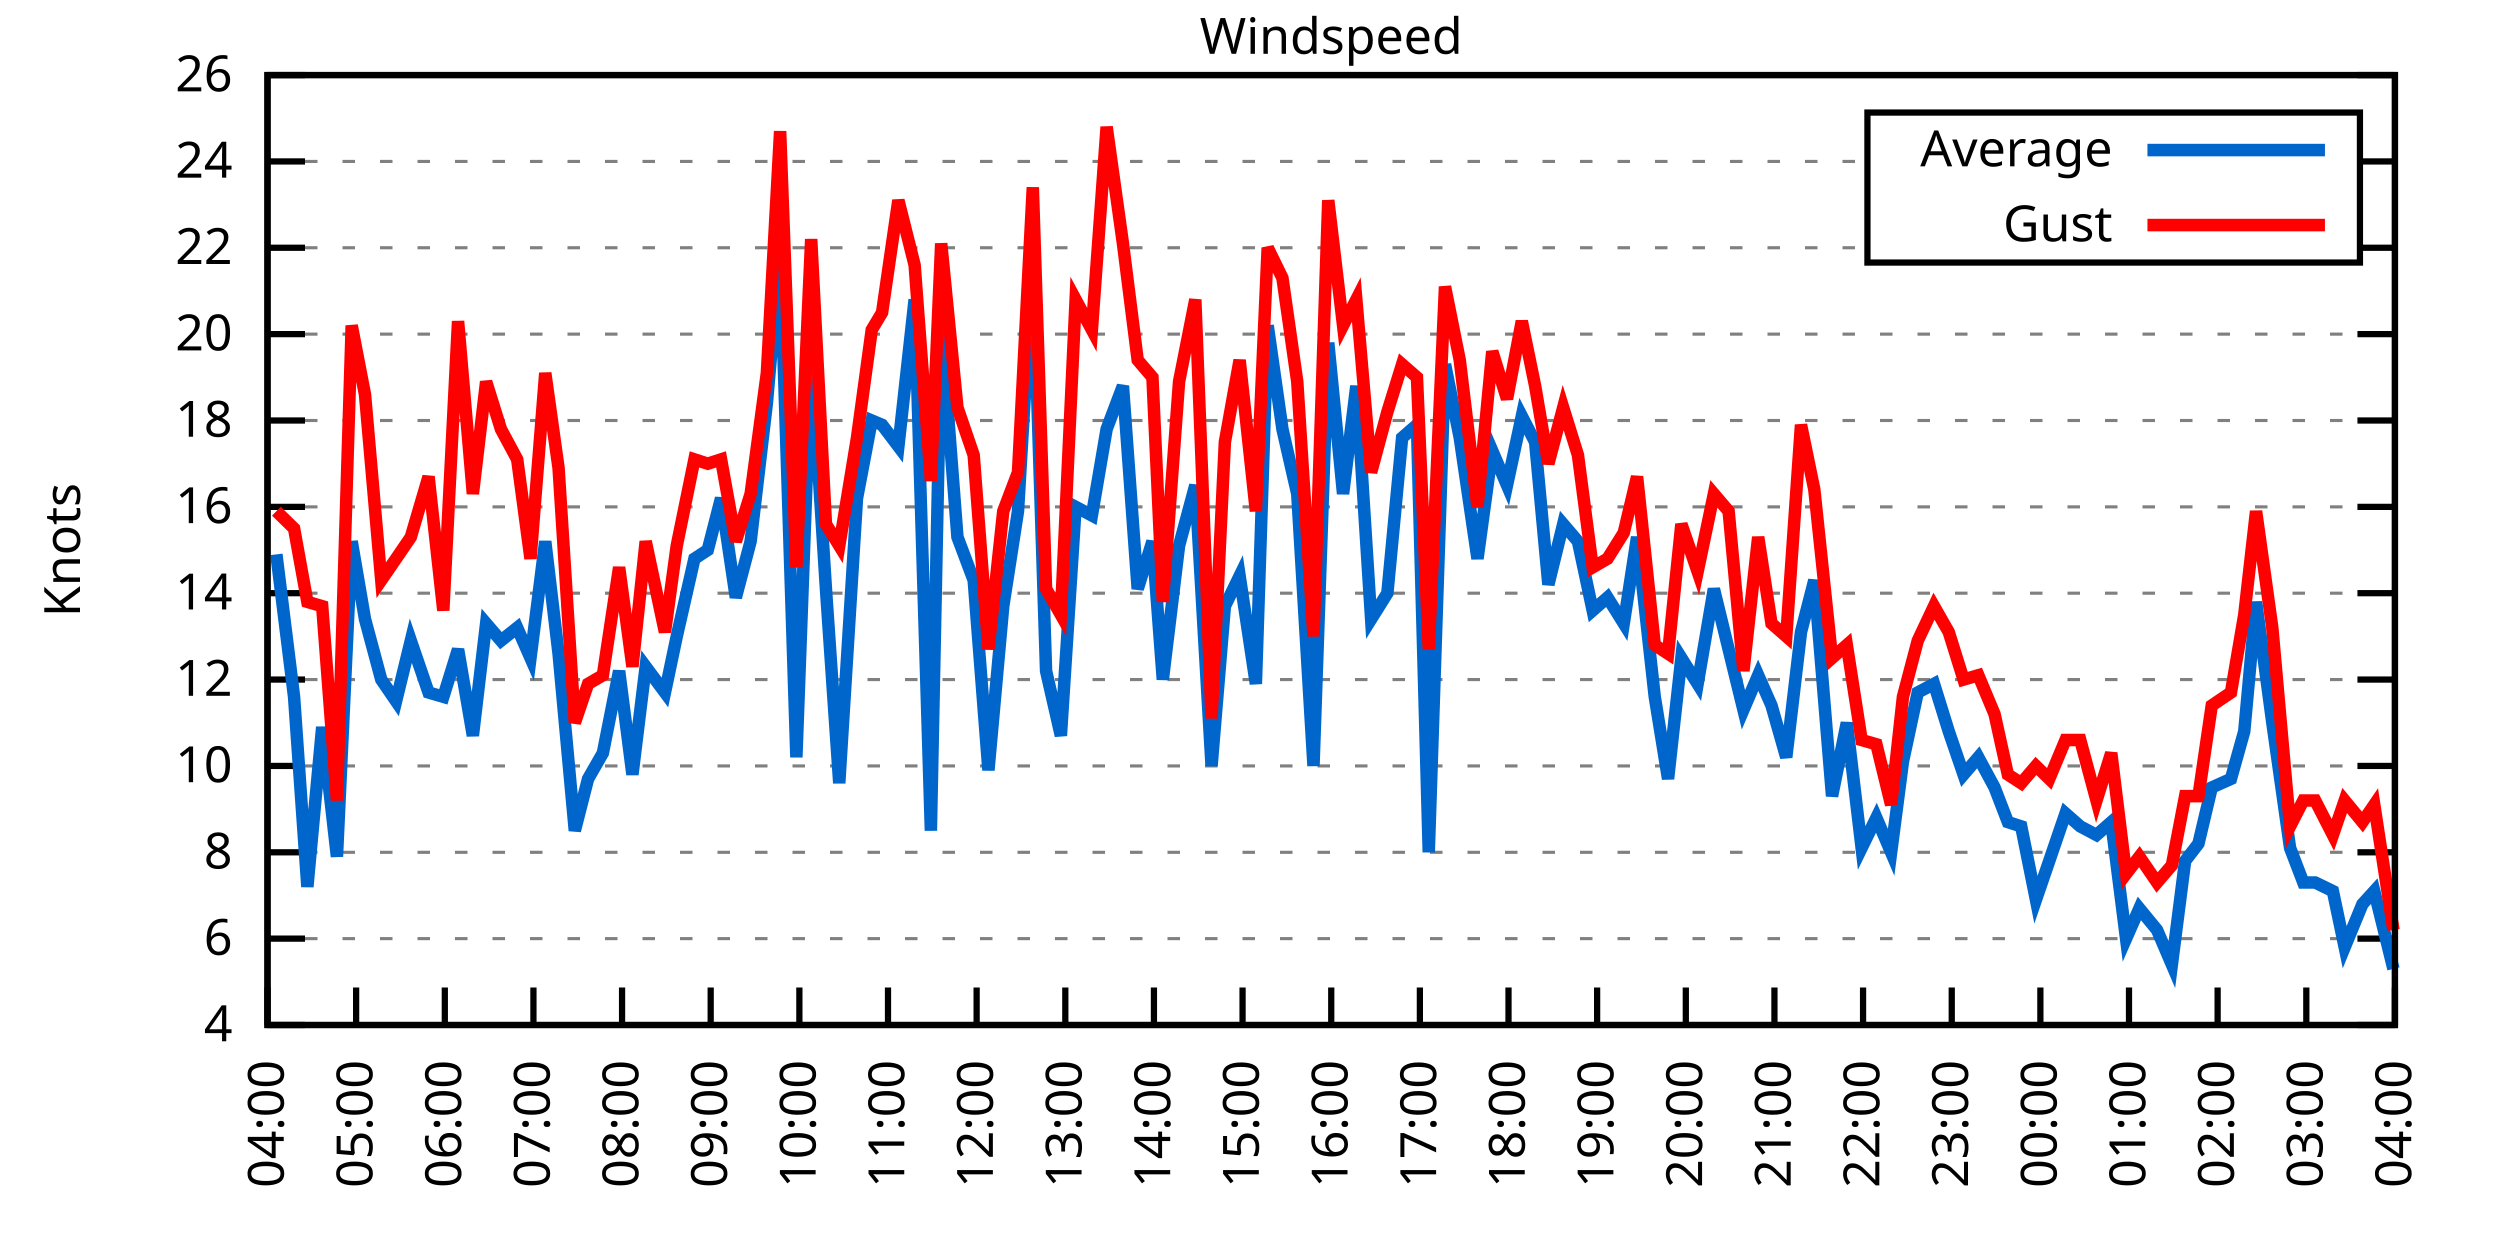
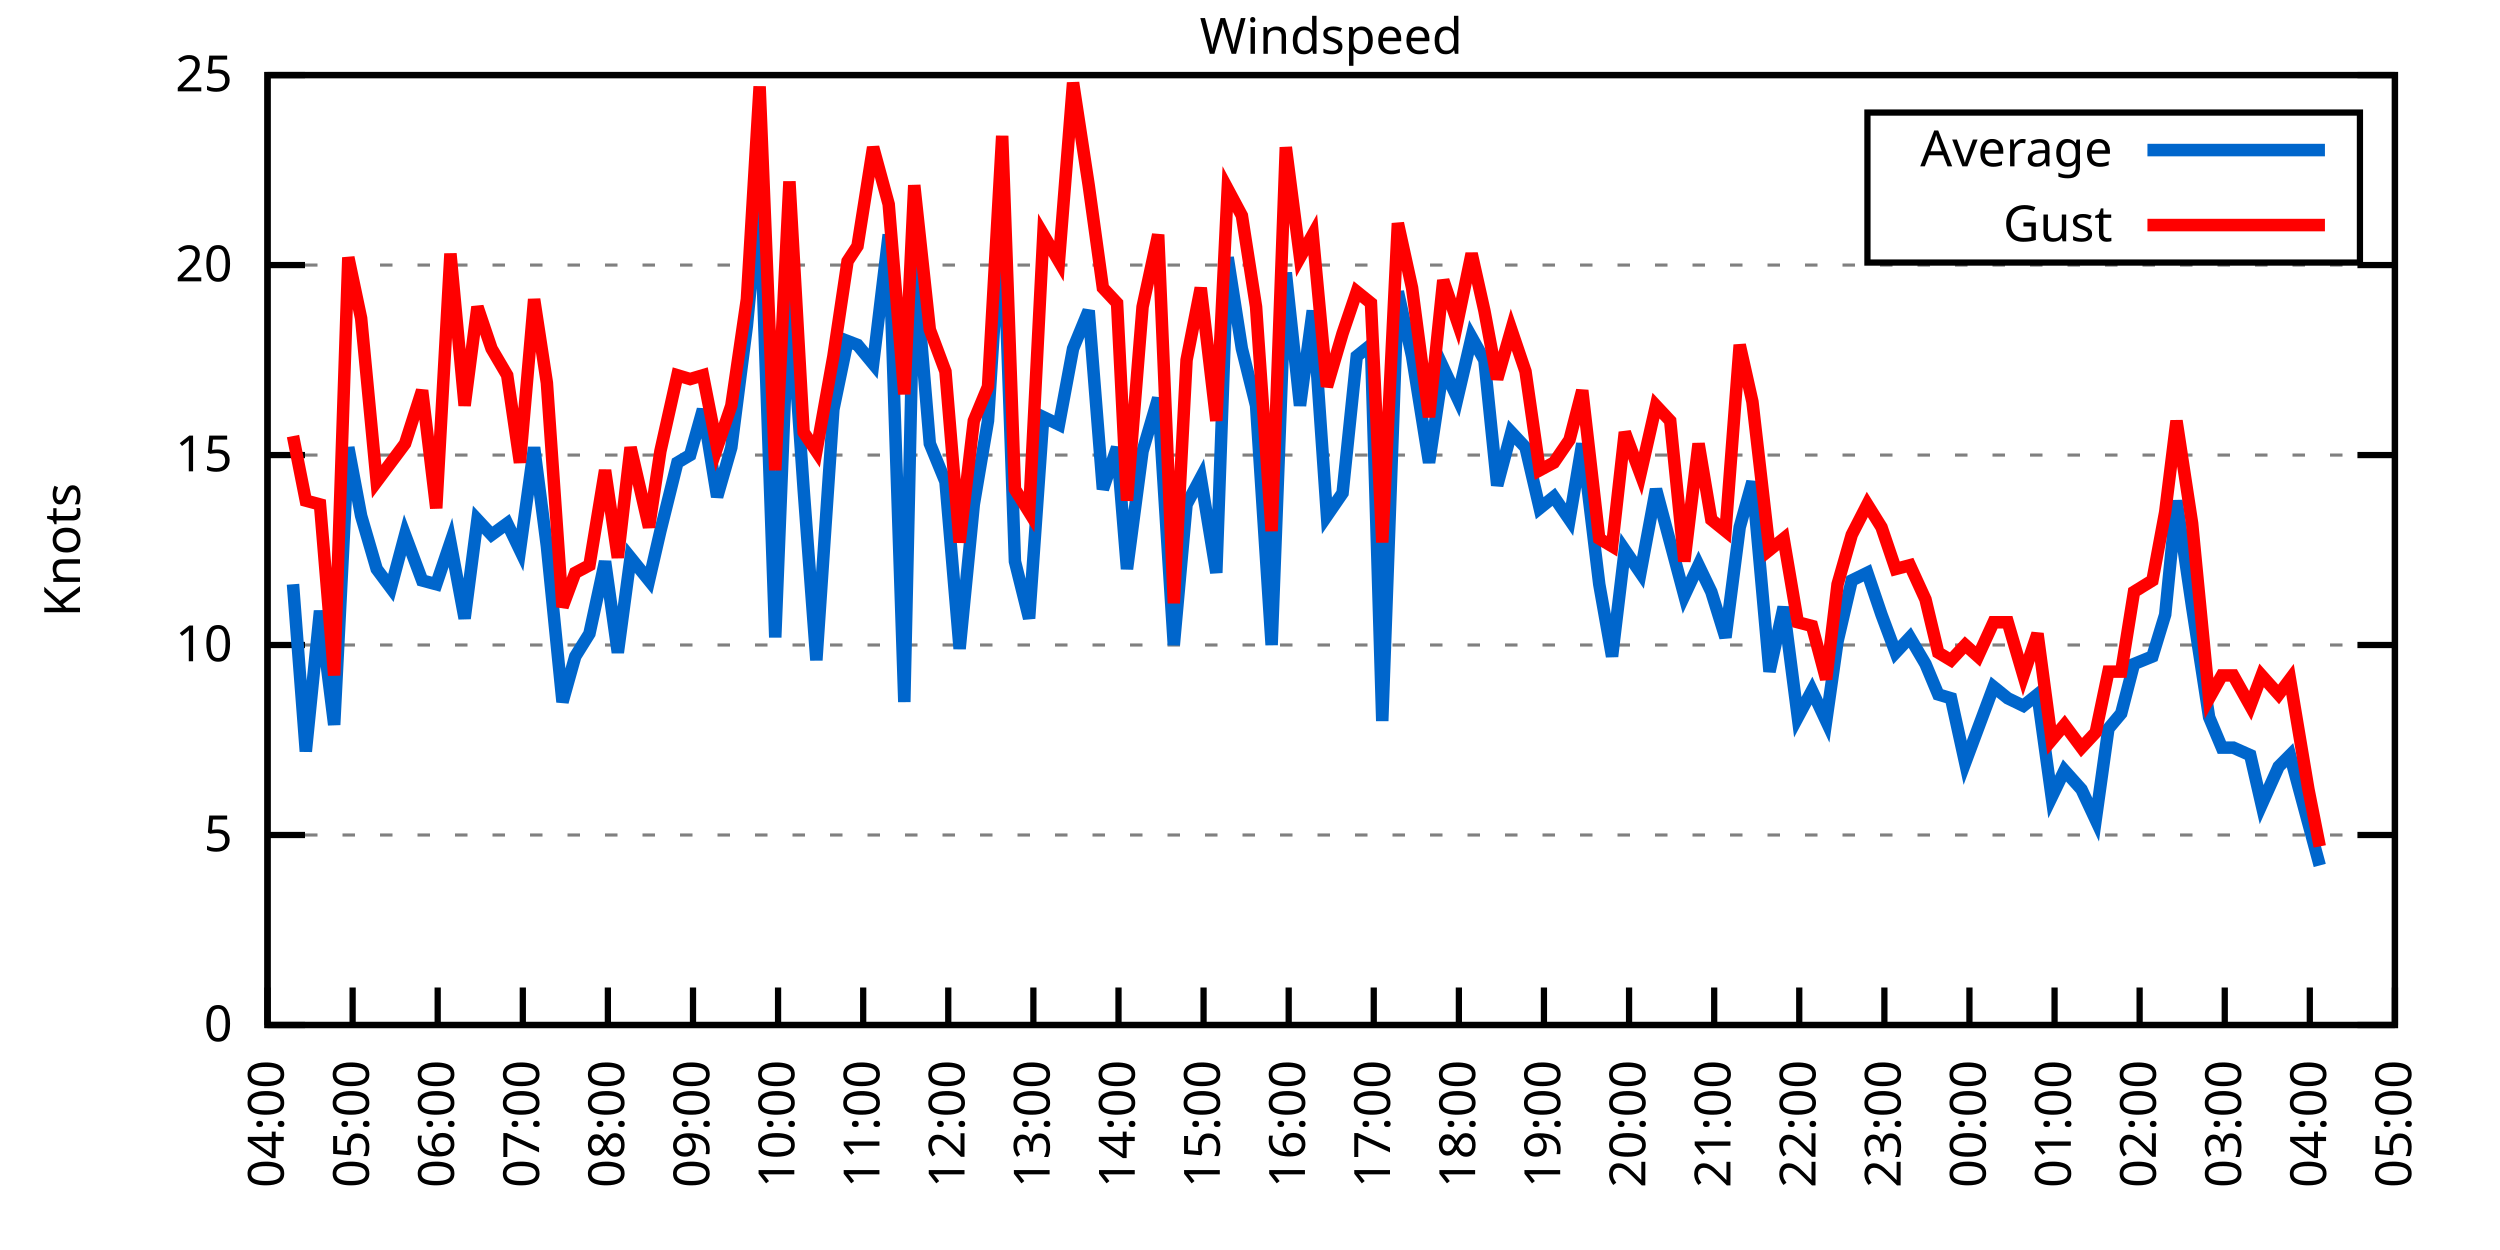
<svg xmlns="http://www.w3.org/2000/svg" xmlns:xlink="http://www.w3.org/1999/xlink" width="400" height="200" viewBox="0 0 400 200">
  <g id="gnuplot_canvas">
    <rect x="0" y="0" width="400" height="200" fill="none" />
    <defs>
      <circle id="gpDot" r="0.5" stroke-width="0.5" stroke="currentColor" />
      <path id="gpPt0" stroke-width="0.333" stroke="currentColor" d="M-1,0 h2 M0,-1 v2" />
      <path id="gpPt1" stroke-width="0.333" stroke="currentColor" d="M-1,-1 L1,1 M1,-1 L-1,1" />
      <path id="gpPt2" stroke-width="0.333" stroke="currentColor" d="M-1,0 L1,0 M0,-1 L0,1 M-1,-1 L1,1 M-1,1 L1,-1" />
      <rect id="gpPt3" stroke-width="0.333" stroke="currentColor" x="-1" y="-1" width="2" height="2" />
      <rect id="gpPt4" stroke-width="0.333" stroke="currentColor" fill="currentColor" x="-1" y="-1" width="2" height="2" />
      <circle id="gpPt5" stroke-width="0.333" stroke="currentColor" cx="0" cy="0" r="1" />
      <use xlink:href="#gpPt5" id="gpPt6" fill="currentColor" stroke="none" />
      <path id="gpPt7" stroke-width="0.333" stroke="currentColor" d="M0,-1.33 L-1.33,0.67 L1.33,0.67 z" />
      <use xlink:href="#gpPt7" id="gpPt8" fill="currentColor" stroke="none" />
      <use xlink:href="#gpPt7" id="gpPt9" stroke="currentColor" transform="rotate(180)" />
      <use xlink:href="#gpPt9" id="gpPt10" fill="currentColor" stroke="none" />
      <use xlink:href="#gpPt3" id="gpPt11" stroke="currentColor" transform="rotate(45)" />
      <use xlink:href="#gpPt11" id="gpPt12" fill="currentColor" stroke="none" />
      <path id="gpPt13" stroke-width="0.333" stroke="currentColor" d="M0,1.330 L1.265,0.411 L0.782,-1.067 L-0.782,-1.076 L-1.265,0.411 z" />
      <use xlink:href="#gpPt13" id="gpPt14" fill="currentColor" stroke="none" />
      <filter id="textbox" filterUnits="objectBoundingBox" x="0" y="0" height="1" width="1">
        <feFlood flood-color="white" flood-opacity="1" result="bgnd" />
        <feComposite in="SourceGraphic" in2="bgnd" operator="atop" />
      </filter>
      <filter id="greybox" filterUnits="objectBoundingBox" x="0" y="0" height="1" width="1">
        <feFlood flood-color="lightgrey" flood-opacity="1" result="grey" />
        <feComposite in="SourceGraphic" in2="grey" operator="atop" />
      </filter>
    </defs>
    <g fill="none" color="white" stroke="currentColor" stroke-width="1.00" stroke-linecap="butt" stroke-linejoin="miter">
</g>
    <g fill="none" color="black" stroke="currentColor" stroke-width="1.00" stroke-linecap="butt" stroke-linejoin="miter">
      <g stroke="none" shape-rendering="crispEdges">
        <polygon fill="rgb(255, 255, 255)" points="42.80,164.00 383.18,164.00 383.18,12.02 42.80,12.02 " />
      </g>
    </g>
    <g fill="none" color="black" stroke="currentColor" stroke-width="1.00" stroke-linecap="butt" stroke-linejoin="miter">
</g>
    <g fill="none" color="black" stroke="black" stroke-width="0.50" stroke-linecap="butt" stroke-linejoin="miter">
</g>
    <g fill="none" color="gray" stroke="currentColor" stroke-width="0.50" stroke-linecap="butt" stroke-linejoin="miter">
      <path stroke="gray" stroke-dasharray="2,4" class="gridline" d="M42.80,164.00 L383.19,164.00  " />
    </g>
    <g fill="none" color="gray" stroke="gray" stroke-width="1.00" stroke-linecap="butt" stroke-linejoin="miter">
</g>
    <g fill="none" color="black" stroke="currentColor" stroke-width="1.00" stroke-linecap="butt" stroke-linejoin="miter">
      <path stroke="black" d="M42.80,164.00 L48.80,164.00 M383.19,164.00 L377.19,164.00  " />
      <g transform="translate(37.20,166.60)" stroke="none" fill="black" font-family="Sans" font-size="8.00" text-anchor="end">
        <text>
-           <tspan font-family="Sans"> 4</tspan>
-         </text>
-       </g>
-     </g>
-     <g fill="none" color="black" stroke="currentColor" stroke-width="1.00" stroke-linecap="butt" stroke-linejoin="miter">
- </g>
-     <g fill="none" color="black" stroke="black" stroke-width="0.50" stroke-linecap="butt" stroke-linejoin="miter">
- </g>
-     <g fill="none" color="gray" stroke="currentColor" stroke-width="0.50" stroke-linecap="butt" stroke-linejoin="miter">
-       <path stroke="gray" stroke-dasharray="2,4" class="gridline" d="M42.80,150.18 L383.19,150.18  " />
-     </g>
-     <g fill="none" color="gray" stroke="gray" stroke-width="1.00" stroke-linecap="butt" stroke-linejoin="miter">
- </g>
-     <g fill="none" color="black" stroke="currentColor" stroke-width="1.00" stroke-linecap="butt" stroke-linejoin="miter">
-       <path stroke="black" d="M42.80,150.18 L48.80,150.18 M383.19,150.18 L377.19,150.18  " />
-       <g transform="translate(37.20,152.78)" stroke="none" fill="black" font-family="Sans" font-size="8.00" text-anchor="end">
-         <text>
-           <tspan font-family="Sans"> 6</tspan>
-         </text>
-       </g>
-     </g>
-     <g fill="none" color="black" stroke="currentColor" stroke-width="1.00" stroke-linecap="butt" stroke-linejoin="miter">
- </g>
-     <g fill="none" color="black" stroke="black" stroke-width="0.50" stroke-linecap="butt" stroke-linejoin="miter">
- </g>
-     <g fill="none" color="gray" stroke="currentColor" stroke-width="0.50" stroke-linecap="butt" stroke-linejoin="miter">
-       <path stroke="gray" stroke-dasharray="2,4" class="gridline" d="M42.80,136.37 L383.19,136.37  " />
-     </g>
-     <g fill="none" color="gray" stroke="gray" stroke-width="1.00" stroke-linecap="butt" stroke-linejoin="miter">
- </g>
-     <g fill="none" color="black" stroke="currentColor" stroke-width="1.00" stroke-linecap="butt" stroke-linejoin="miter">
-       <path stroke="black" d="M42.80,136.37 L48.80,136.37 M383.19,136.37 L377.19,136.37  " />
-       <g transform="translate(37.20,138.97)" stroke="none" fill="black" font-family="Sans" font-size="8.00" text-anchor="end">
-         <text>
-           <tspan font-family="Sans"> 8</tspan>
-         </text>
-       </g>
-     </g>
-     <g fill="none" color="black" stroke="currentColor" stroke-width="1.00" stroke-linecap="butt" stroke-linejoin="miter">
- </g>
-     <g fill="none" color="black" stroke="black" stroke-width="0.50" stroke-linecap="butt" stroke-linejoin="miter">
- </g>
-     <g fill="none" color="gray" stroke="currentColor" stroke-width="0.50" stroke-linecap="butt" stroke-linejoin="miter">
-       <path stroke="gray" stroke-dasharray="2,4" class="gridline" d="M42.80,122.55 L383.19,122.55  " />
-     </g>
-     <g fill="none" color="gray" stroke="gray" stroke-width="1.00" stroke-linecap="butt" stroke-linejoin="miter">
- </g>
-     <g fill="none" color="black" stroke="currentColor" stroke-width="1.00" stroke-linecap="butt" stroke-linejoin="miter">
-       <path stroke="black" d="M42.80,122.55 L48.80,122.55 M383.19,122.55 L377.19,122.55  " />
-       <g transform="translate(37.20,125.15)" stroke="none" fill="black" font-family="Sans" font-size="8.00" text-anchor="end">
+           <tspan font-family="Sans"> 0</tspan>
+         </text>
+       </g>
+     </g>
+     <g fill="none" color="black" stroke="currentColor" stroke-width="1.00" stroke-linecap="butt" stroke-linejoin="miter">
+ </g>
+     <g fill="none" color="black" stroke="black" stroke-width="0.50" stroke-linecap="butt" stroke-linejoin="miter">
+ </g>
+     <g fill="none" color="gray" stroke="currentColor" stroke-width="0.50" stroke-linecap="butt" stroke-linejoin="miter">
+       <path stroke="gray" stroke-dasharray="2,4" class="gridline" d="M42.80,133.60 L383.19,133.60  " />
+     </g>
+     <g fill="none" color="gray" stroke="gray" stroke-width="1.00" stroke-linecap="butt" stroke-linejoin="miter">
+ </g>
+     <g fill="none" color="black" stroke="currentColor" stroke-width="1.00" stroke-linecap="butt" stroke-linejoin="miter">
+       <path stroke="black" d="M42.80,133.60 L48.80,133.60 M383.19,133.60 L377.19,133.60  " />
+       <g transform="translate(37.20,136.20)" stroke="none" fill="black" font-family="Sans" font-size="8.00" text-anchor="end">
+         <text>
+           <tspan font-family="Sans"> 5</tspan>
+         </text>
+       </g>
+     </g>
+     <g fill="none" color="black" stroke="currentColor" stroke-width="1.00" stroke-linecap="butt" stroke-linejoin="miter">
+ </g>
+     <g fill="none" color="black" stroke="black" stroke-width="0.50" stroke-linecap="butt" stroke-linejoin="miter">
+ </g>
+     <g fill="none" color="gray" stroke="currentColor" stroke-width="0.50" stroke-linecap="butt" stroke-linejoin="miter">
+       <path stroke="gray" stroke-dasharray="2,4" class="gridline" d="M42.80,103.20 L383.19,103.20  " />
+     </g>
+     <g fill="none" color="gray" stroke="gray" stroke-width="1.00" stroke-linecap="butt" stroke-linejoin="miter">
+ </g>
+     <g fill="none" color="black" stroke="currentColor" stroke-width="1.00" stroke-linecap="butt" stroke-linejoin="miter">
+       <path stroke="black" d="M42.80,103.20 L48.80,103.20 M383.19,103.20 L377.19,103.20  " />
+       <g transform="translate(37.20,105.80)" stroke="none" fill="black" font-family="Sans" font-size="8.00" text-anchor="end">
        <text>
          <tspan font-family="Sans"> 10</tspan>
        </text>
      </g>
    </g>
    <g fill="none" color="black" stroke="currentColor" stroke-width="1.00" stroke-linecap="butt" stroke-linejoin="miter">
</g>
    <g fill="none" color="black" stroke="black" stroke-width="0.50" stroke-linecap="butt" stroke-linejoin="miter">
</g>
    <g fill="none" color="gray" stroke="currentColor" stroke-width="0.50" stroke-linecap="butt" stroke-linejoin="miter">
-       <path stroke="gray" stroke-dasharray="2,4" class="gridline" d="M42.80,108.73 L383.19,108.73  " />
-     </g>
-     <g fill="none" color="gray" stroke="gray" stroke-width="1.00" stroke-linecap="butt" stroke-linejoin="miter">
- </g>
-     <g fill="none" color="black" stroke="currentColor" stroke-width="1.00" stroke-linecap="butt" stroke-linejoin="miter">
-       <path stroke="black" d="M42.80,108.73 L48.80,108.73 M383.19,108.73 L377.19,108.73  " />
-       <g transform="translate(37.20,111.33)" stroke="none" fill="black" font-family="Sans" font-size="8.00" text-anchor="end">
-         <text>
-           <tspan font-family="Sans"> 12</tspan>
-         </text>
-       </g>
-     </g>
-     <g fill="none" color="black" stroke="currentColor" stroke-width="1.00" stroke-linecap="butt" stroke-linejoin="miter">
- </g>
-     <g fill="none" color="black" stroke="black" stroke-width="0.50" stroke-linecap="butt" stroke-linejoin="miter">
- </g>
-     <g fill="none" color="gray" stroke="currentColor" stroke-width="0.50" stroke-linecap="butt" stroke-linejoin="miter">
-       <path stroke="gray" stroke-dasharray="2,4" class="gridline" d="M42.80,94.91 L383.19,94.91  " />
-     </g>
-     <g fill="none" color="gray" stroke="gray" stroke-width="1.00" stroke-linecap="butt" stroke-linejoin="miter">
- </g>
-     <g fill="none" color="black" stroke="currentColor" stroke-width="1.00" stroke-linecap="butt" stroke-linejoin="miter">
-       <path stroke="black" d="M42.80,94.91 L48.80,94.91 M383.19,94.91 L377.19,94.91  " />
-       <g transform="translate(37.20,97.51)" stroke="none" fill="black" font-family="Sans" font-size="8.00" text-anchor="end">
-         <text>
-           <tspan font-family="Sans"> 14</tspan>
-         </text>
-       </g>
-     </g>
-     <g fill="none" color="black" stroke="currentColor" stroke-width="1.00" stroke-linecap="butt" stroke-linejoin="miter">
- </g>
-     <g fill="none" color="black" stroke="black" stroke-width="0.50" stroke-linecap="butt" stroke-linejoin="miter">
- </g>
-     <g fill="none" color="gray" stroke="currentColor" stroke-width="0.50" stroke-linecap="butt" stroke-linejoin="miter">
-       <path stroke="gray" stroke-dasharray="2,4" class="gridline" d="M42.80,81.10 L383.19,81.10  " />
-     </g>
-     <g fill="none" color="gray" stroke="gray" stroke-width="1.00" stroke-linecap="butt" stroke-linejoin="miter">
- </g>
-     <g fill="none" color="black" stroke="currentColor" stroke-width="1.00" stroke-linecap="butt" stroke-linejoin="miter">
-       <path stroke="black" d="M42.80,81.10 L48.80,81.10 M383.19,81.10 L377.19,81.10  " />
-       <g transform="translate(37.20,83.70)" stroke="none" fill="black" font-family="Sans" font-size="8.00" text-anchor="end">
-         <text>
-           <tspan font-family="Sans"> 16</tspan>
-         </text>
-       </g>
-     </g>
-     <g fill="none" color="black" stroke="currentColor" stroke-width="1.00" stroke-linecap="butt" stroke-linejoin="miter">
- </g>
-     <g fill="none" color="black" stroke="black" stroke-width="0.50" stroke-linecap="butt" stroke-linejoin="miter">
- </g>
-     <g fill="none" color="gray" stroke="currentColor" stroke-width="0.50" stroke-linecap="butt" stroke-linejoin="miter">
-       <path stroke="gray" stroke-dasharray="2,4" class="gridline" d="M42.80,67.28 L383.19,67.28  " />
-     </g>
-     <g fill="none" color="gray" stroke="gray" stroke-width="1.00" stroke-linecap="butt" stroke-linejoin="miter">
- </g>
-     <g fill="none" color="black" stroke="currentColor" stroke-width="1.00" stroke-linecap="butt" stroke-linejoin="miter">
-       <path stroke="black" d="M42.80,67.28 L48.80,67.28 M383.19,67.28 L377.19,67.28  " />
-       <g transform="translate(37.20,69.88)" stroke="none" fill="black" font-family="Sans" font-size="8.00" text-anchor="end">
-         <text>
-           <tspan font-family="Sans"> 18</tspan>
-         </text>
-       </g>
-     </g>
-     <g fill="none" color="black" stroke="currentColor" stroke-width="1.00" stroke-linecap="butt" stroke-linejoin="miter">
- </g>
-     <g fill="none" color="black" stroke="black" stroke-width="0.50" stroke-linecap="butt" stroke-linejoin="miter">
- </g>
-     <g fill="none" color="gray" stroke="currentColor" stroke-width="0.50" stroke-linecap="butt" stroke-linejoin="miter">
-       <path stroke="gray" stroke-dasharray="2,4" class="gridline" d="M42.80,53.46 L383.19,53.46  " />
-     </g>
-     <g fill="none" color="gray" stroke="gray" stroke-width="1.00" stroke-linecap="butt" stroke-linejoin="miter">
- </g>
-     <g fill="none" color="black" stroke="currentColor" stroke-width="1.00" stroke-linecap="butt" stroke-linejoin="miter">
-       <path stroke="black" d="M42.80,53.46 L48.80,53.46 M383.19,53.46 L377.19,53.46  " />
-       <g transform="translate(37.20,56.06)" stroke="none" fill="black" font-family="Sans" font-size="8.00" text-anchor="end">
+       <path stroke="gray" stroke-dasharray="2,4" class="gridline" d="M42.80,72.81 L383.19,72.81  " />
+     </g>
+     <g fill="none" color="gray" stroke="gray" stroke-width="1.00" stroke-linecap="butt" stroke-linejoin="miter">
+ </g>
+     <g fill="none" color="black" stroke="currentColor" stroke-width="1.00" stroke-linecap="butt" stroke-linejoin="miter">
+       <path stroke="black" d="M42.80,72.81 L48.80,72.81 M383.19,72.81 L377.19,72.81  " />
+       <g transform="translate(37.20,75.41)" stroke="none" fill="black" font-family="Sans" font-size="8.00" text-anchor="end">
+         <text>
+           <tspan font-family="Sans"> 15</tspan>
+         </text>
+       </g>
+     </g>
+     <g fill="none" color="black" stroke="currentColor" stroke-width="1.00" stroke-linecap="butt" stroke-linejoin="miter">
+ </g>
+     <g fill="none" color="black" stroke="black" stroke-width="0.50" stroke-linecap="butt" stroke-linejoin="miter">
+ </g>
+     <g fill="none" color="gray" stroke="currentColor" stroke-width="0.50" stroke-linecap="butt" stroke-linejoin="miter">
+       <path stroke="gray" stroke-dasharray="2,4" class="gridline" d="M42.80,42.41 L383.19,42.41  " />
+     </g>
+     <g fill="none" color="gray" stroke="gray" stroke-width="1.00" stroke-linecap="butt" stroke-linejoin="miter">
+ </g>
+     <g fill="none" color="black" stroke="currentColor" stroke-width="1.00" stroke-linecap="butt" stroke-linejoin="miter">
+       <path stroke="black" d="M42.80,42.41 L48.80,42.41 M383.19,42.41 L377.19,42.41  " />
+       <g transform="translate(37.20,45.01)" stroke="none" fill="black" font-family="Sans" font-size="8.00" text-anchor="end">
        <text>
          <tspan font-family="Sans"> 20</tspan>
-         </text>
-       </g>
-     </g>
-     <g fill="none" color="black" stroke="currentColor" stroke-width="1.00" stroke-linecap="butt" stroke-linejoin="miter">
- </g>
-     <g fill="none" color="black" stroke="black" stroke-width="0.50" stroke-linecap="butt" stroke-linejoin="miter">
- </g>
-     <g fill="none" color="gray" stroke="currentColor" stroke-width="0.50" stroke-linecap="butt" stroke-linejoin="miter">
-       <path stroke="gray" stroke-dasharray="2,4" class="gridline" d="M42.80,39.64 L298.79,39.64 M377.59,39.64 L383.19,39.64  " />
-     </g>
-     <g fill="none" color="gray" stroke="gray" stroke-width="1.00" stroke-linecap="butt" stroke-linejoin="miter">
- </g>
-     <g fill="none" color="black" stroke="currentColor" stroke-width="1.00" stroke-linecap="butt" stroke-linejoin="miter">
-       <path stroke="black" d="M42.80,39.64 L48.80,39.64 M383.19,39.64 L377.19,39.64  " />
-       <g transform="translate(37.20,42.24)" stroke="none" fill="black" font-family="Sans" font-size="8.00" text-anchor="end">
-         <text>
-           <tspan font-family="Sans"> 22</tspan>
-         </text>
-       </g>
-     </g>
-     <g fill="none" color="black" stroke="currentColor" stroke-width="1.00" stroke-linecap="butt" stroke-linejoin="miter">
- </g>
-     <g fill="none" color="black" stroke="black" stroke-width="0.50" stroke-linecap="butt" stroke-linejoin="miter">
- </g>
-     <g fill="none" color="gray" stroke="currentColor" stroke-width="0.50" stroke-linecap="butt" stroke-linejoin="miter">
-       <path stroke="gray" stroke-dasharray="2,4" class="gridline" d="M42.80,25.83 L298.79,25.83 M377.59,25.83 L383.19,25.83  " />
-     </g>
-     <g fill="none" color="gray" stroke="gray" stroke-width="1.00" stroke-linecap="butt" stroke-linejoin="miter">
- </g>
-     <g fill="none" color="black" stroke="currentColor" stroke-width="1.00" stroke-linecap="butt" stroke-linejoin="miter">
-       <path stroke="black" d="M42.80,25.83 L48.80,25.83 M383.19,25.83 L377.19,25.83  " />
-       <g transform="translate(37.20,28.43)" stroke="none" fill="black" font-family="Sans" font-size="8.00" text-anchor="end">
-         <text>
-           <tspan font-family="Sans"> 24</tspan>
        </text>
      </g>
    </g>
    <g fill="none" color="black" stroke="currentColor" stroke-width="1.00" stroke-linecap="butt" stroke-linejoin="miter">
</g>
    <g fill="none" color="black" stroke="black" stroke-width="0.50" stroke-linecap="butt" stroke-linejoin="miter">
</g>
    <g fill="none" color="gray" stroke="currentColor" stroke-width="0.50" stroke-linecap="butt" stroke-linejoin="miter">
      <path stroke="gray" stroke-dasharray="2,4" class="gridline" d="M42.80,12.01 L383.19,12.01  " />
    </g>
    <g fill="none" color="gray" stroke="gray" stroke-width="1.00" stroke-linecap="butt" stroke-linejoin="miter">
</g>
    <g fill="none" color="black" stroke="currentColor" stroke-width="1.00" stroke-linecap="butt" stroke-linejoin="miter">
      <path stroke="black" d="M42.80,12.01 L48.80,12.01 M383.19,12.01 L377.19,12.01  " />
      <g transform="translate(37.20,14.61)" stroke="none" fill="black" font-family="Sans" font-size="8.00" text-anchor="end">
        <text>
-           <tspan font-family="Sans"> 26</tspan>
+           <tspan font-family="Sans"> 25</tspan>
        </text>
      </g>
    </g>
    <g fill="none" color="black" stroke="currentColor" stroke-width="1.00" stroke-linecap="butt" stroke-linejoin="miter">
      <path stroke="black" d="M42.80,164.00 L42.80,158.00  " />
      <g transform="translate(45.40,169.60) rotate(270.00)" stroke="none" fill="black" font-family="Sans" font-size="8.00" text-anchor="end">
        <text>
          <tspan font-family="Sans">04:00</tspan>
        </text>
      </g>
    </g>
    <g fill="none" color="black" stroke="currentColor" stroke-width="1.00" stroke-linecap="butt" stroke-linejoin="miter">
-       <path stroke="black" d="M56.98,164.00 L56.98,158.00  " />
-       <g transform="translate(59.58,169.60) rotate(270.00)" stroke="none" fill="black" font-family="Sans" font-size="8.00" text-anchor="end">
+       <path stroke="black" d="M56.42,164.00 L56.42,158.00  " />
+       <g transform="translate(59.02,169.60) rotate(270.00)" stroke="none" fill="black" font-family="Sans" font-size="8.00" text-anchor="end">
        <text>
          <tspan font-family="Sans">05:00</tspan>
        </text>
      </g>
    </g>
    <g fill="none" color="black" stroke="currentColor" stroke-width="1.00" stroke-linecap="butt" stroke-linejoin="miter">
-       <path stroke="black" d="M71.17,164.00 L71.17,158.00  " />
-       <g transform="translate(73.77,169.60) rotate(270.00)" stroke="none" fill="black" font-family="Sans" font-size="8.00" text-anchor="end">
+       <path stroke="black" d="M70.03,164.00 L70.03,158.00  " />
+       <g transform="translate(72.63,169.60) rotate(270.00)" stroke="none" fill="black" font-family="Sans" font-size="8.00" text-anchor="end">
        <text>
          <tspan font-family="Sans">06:00</tspan>
        </text>
      </g>
    </g>
    <g fill="none" color="black" stroke="currentColor" stroke-width="1.00" stroke-linecap="butt" stroke-linejoin="miter">
-       <path stroke="black" d="M85.35,164.00 L85.35,158.00  " />
-       <g transform="translate(87.95,169.60) rotate(270.00)" stroke="none" fill="black" font-family="Sans" font-size="8.00" text-anchor="end">
+       <path stroke="black" d="M83.65,164.00 L83.65,158.00  " />
+       <g transform="translate(86.25,169.60) rotate(270.00)" stroke="none" fill="black" font-family="Sans" font-size="8.00" text-anchor="end">
        <text>
          <tspan font-family="Sans">07:00</tspan>
        </text>
      </g>
    </g>
    <g fill="none" color="black" stroke="currentColor" stroke-width="1.00" stroke-linecap="butt" stroke-linejoin="miter">
-       <path stroke="black" d="M99.53,164.00 L99.53,158.00  " />
-       <g transform="translate(102.13,169.60) rotate(270.00)" stroke="none" fill="black" font-family="Sans" font-size="8.00" text-anchor="end">
+       <path stroke="black" d="M97.26,164.00 L97.26,158.00  " />
+       <g transform="translate(99.86,169.60) rotate(270.00)" stroke="none" fill="black" font-family="Sans" font-size="8.00" text-anchor="end">
        <text>
          <tspan font-family="Sans">08:00</tspan>
        </text>
      </g>
    </g>
    <g fill="none" color="black" stroke="currentColor" stroke-width="1.00" stroke-linecap="butt" stroke-linejoin="miter">
-       <path stroke="black" d="M113.71,164.00 L113.71,158.00  " />
-       <g transform="translate(116.31,169.60) rotate(270.00)" stroke="none" fill="black" font-family="Sans" font-size="8.00" text-anchor="end">
+       <path stroke="black" d="M110.88,164.00 L110.88,158.00  " />
+       <g transform="translate(113.48,169.60) rotate(270.00)" stroke="none" fill="black" font-family="Sans" font-size="8.00" text-anchor="end">
        <text>
          <tspan font-family="Sans">09:00</tspan>
        </text>
      </g>
    </g>
    <g fill="none" color="black" stroke="currentColor" stroke-width="1.00" stroke-linecap="butt" stroke-linejoin="miter">
-       <path stroke="black" d="M127.90,164.00 L127.90,158.00  " />
-       <g transform="translate(130.50,169.60) rotate(270.00)" stroke="none" fill="black" font-family="Sans" font-size="8.00" text-anchor="end">
+       <path stroke="black" d="M124.49,164.00 L124.49,158.00  " />
+       <g transform="translate(127.09,169.60) rotate(270.00)" stroke="none" fill="black" font-family="Sans" font-size="8.00" text-anchor="end">
        <text>
          <tspan font-family="Sans">10:00</tspan>
        </text>
      </g>
    </g>
    <g fill="none" color="black" stroke="currentColor" stroke-width="1.00" stroke-linecap="butt" stroke-linejoin="miter">
-       <path stroke="black" d="M142.08,164.00 L142.08,158.00  " />
-       <g transform="translate(144.68,169.60) rotate(270.00)" stroke="none" fill="black" font-family="Sans" font-size="8.00" text-anchor="end">
+       <path stroke="black" d="M138.11,164.00 L138.11,158.00  " />
+       <g transform="translate(140.71,169.60) rotate(270.00)" stroke="none" fill="black" font-family="Sans" font-size="8.00" text-anchor="end">
        <text>
          <tspan font-family="Sans">11:00</tspan>
        </text>
      </g>
    </g>
    <g fill="none" color="black" stroke="currentColor" stroke-width="1.00" stroke-linecap="butt" stroke-linejoin="miter">
-       <path stroke="black" d="M156.26,164.00 L156.26,158.00  " />
-       <g transform="translate(158.86,169.60) rotate(270.00)" stroke="none" fill="black" font-family="Sans" font-size="8.00" text-anchor="end">
+       <path stroke="black" d="M151.72,164.00 L151.72,158.00  " />
+       <g transform="translate(154.32,169.60) rotate(270.00)" stroke="none" fill="black" font-family="Sans" font-size="8.00" text-anchor="end">
        <text>
          <tspan font-family="Sans">12:00</tspan>
        </text>
      </g>
    </g>
    <g fill="none" color="black" stroke="currentColor" stroke-width="1.00" stroke-linecap="butt" stroke-linejoin="miter">
-       <path stroke="black" d="M170.45,164.00 L170.45,158.00  " />
-       <g transform="translate(173.05,169.60) rotate(270.00)" stroke="none" fill="black" font-family="Sans" font-size="8.00" text-anchor="end">
+       <path stroke="black" d="M165.34,164.00 L165.34,158.00  " />
+       <g transform="translate(167.94,169.60) rotate(270.00)" stroke="none" fill="black" font-family="Sans" font-size="8.00" text-anchor="end">
        <text>
          <tspan font-family="Sans">13:00</tspan>
        </text>
      </g>
    </g>
    <g fill="none" color="black" stroke="currentColor" stroke-width="1.00" stroke-linecap="butt" stroke-linejoin="miter">
-       <path stroke="black" d="M184.63,164.00 L184.63,158.00  " />
-       <g transform="translate(187.23,169.60) rotate(270.00)" stroke="none" fill="black" font-family="Sans" font-size="8.00" text-anchor="end">
+       <path stroke="black" d="M178.96,164.00 L178.96,158.00  " />
+       <g transform="translate(181.56,169.60) rotate(270.00)" stroke="none" fill="black" font-family="Sans" font-size="8.00" text-anchor="end">
        <text>
          <tspan font-family="Sans">14:00</tspan>
        </text>
      </g>
    </g>
    <g fill="none" color="black" stroke="currentColor" stroke-width="1.00" stroke-linecap="butt" stroke-linejoin="miter">
-       <path stroke="black" d="M198.81,164.00 L198.81,158.00  " />
-       <g transform="translate(201.41,169.60) rotate(270.00)" stroke="none" fill="black" font-family="Sans" font-size="8.00" text-anchor="end">
+       <path stroke="black" d="M192.57,164.00 L192.57,158.00  " />
+       <g transform="translate(195.17,169.60) rotate(270.00)" stroke="none" fill="black" font-family="Sans" font-size="8.00" text-anchor="end">
        <text>
          <tspan font-family="Sans">15:00</tspan>
        </text>
      </g>
    </g>
    <g fill="none" color="black" stroke="currentColor" stroke-width="1.00" stroke-linecap="butt" stroke-linejoin="miter">
-       <path stroke="black" d="M213.00,164.00 L213.00,158.00  " />
-       <g transform="translate(215.60,169.60) rotate(270.00)" stroke="none" fill="black" font-family="Sans" font-size="8.00" text-anchor="end">
+       <path stroke="black" d="M206.19,164.00 L206.19,158.00  " />
+       <g transform="translate(208.79,169.60) rotate(270.00)" stroke="none" fill="black" font-family="Sans" font-size="8.00" text-anchor="end">
        <text>
          <tspan font-family="Sans">16:00</tspan>
        </text>
      </g>
    </g>
    <g fill="none" color="black" stroke="currentColor" stroke-width="1.00" stroke-linecap="butt" stroke-linejoin="miter">
-       <path stroke="black" d="M227.18,164.00 L227.18,158.00  " />
-       <g transform="translate(229.78,169.60) rotate(270.00)" stroke="none" fill="black" font-family="Sans" font-size="8.00" text-anchor="end">
+       <path stroke="black" d="M219.80,164.00 L219.80,158.00  " />
+       <g transform="translate(222.40,169.60) rotate(270.00)" stroke="none" fill="black" font-family="Sans" font-size="8.00" text-anchor="end">
        <text>
          <tspan font-family="Sans">17:00</tspan>
        </text>
      </g>
    </g>
    <g fill="none" color="black" stroke="currentColor" stroke-width="1.00" stroke-linecap="butt" stroke-linejoin="miter">
-       <path stroke="black" d="M241.36,164.00 L241.36,158.00  " />
-       <g transform="translate(243.96,169.60) rotate(270.00)" stroke="none" fill="black" font-family="Sans" font-size="8.00" text-anchor="end">
+       <path stroke="black" d="M233.42,164.00 L233.42,158.00  " />
+       <g transform="translate(236.02,169.60) rotate(270.00)" stroke="none" fill="black" font-family="Sans" font-size="8.00" text-anchor="end">
        <text>
          <tspan font-family="Sans">18:00</tspan>
        </text>
      </g>
    </g>
    <g fill="none" color="black" stroke="currentColor" stroke-width="1.00" stroke-linecap="butt" stroke-linejoin="miter">
-       <path stroke="black" d="M255.54,164.00 L255.54,158.00  " />
-       <g transform="translate(258.14,169.60) rotate(270.00)" stroke="none" fill="black" font-family="Sans" font-size="8.00" text-anchor="end">
+       <path stroke="black" d="M247.03,164.00 L247.03,158.00  " />
+       <g transform="translate(249.63,169.60) rotate(270.00)" stroke="none" fill="black" font-family="Sans" font-size="8.00" text-anchor="end">
        <text>
          <tspan font-family="Sans">19:00</tspan>
        </text>
      </g>
    </g>
    <g fill="none" color="black" stroke="currentColor" stroke-width="1.00" stroke-linecap="butt" stroke-linejoin="miter">
-       <path stroke="black" d="M269.73,164.00 L269.73,158.00  " />
-       <g transform="translate(272.33,169.60) rotate(270.00)" stroke="none" fill="black" font-family="Sans" font-size="8.00" text-anchor="end">
+       <path stroke="black" d="M260.65,164.00 L260.65,158.00  " />
+       <g transform="translate(263.25,169.60) rotate(270.00)" stroke="none" fill="black" font-family="Sans" font-size="8.00" text-anchor="end">
        <text>
          <tspan font-family="Sans">20:00</tspan>
        </text>
      </g>
    </g>
    <g fill="none" color="black" stroke="currentColor" stroke-width="1.00" stroke-linecap="butt" stroke-linejoin="miter">
-       <path stroke="black" d="M283.91,164.00 L283.91,158.00  " />
-       <g transform="translate(286.51,169.60) rotate(270.00)" stroke="none" fill="black" font-family="Sans" font-size="8.00" text-anchor="end">
+       <path stroke="black" d="M274.27,164.00 L274.27,158.00  " />
+       <g transform="translate(276.87,169.60) rotate(270.00)" stroke="none" fill="black" font-family="Sans" font-size="8.00" text-anchor="end">
        <text>
          <tspan font-family="Sans">21:00</tspan>
        </text>
      </g>
    </g>
    <g fill="none" color="black" stroke="currentColor" stroke-width="1.00" stroke-linecap="butt" stroke-linejoin="miter">
-       <path stroke="black" d="M298.09,164.00 L298.09,158.00  " />
-       <g transform="translate(300.69,169.60) rotate(270.00)" stroke="none" fill="black" font-family="Sans" font-size="8.00" text-anchor="end">
+       <path stroke="black" d="M287.88,164.00 L287.88,158.00  " />
+       <g transform="translate(290.48,169.60) rotate(270.00)" stroke="none" fill="black" font-family="Sans" font-size="8.00" text-anchor="end">
        <text>
          <tspan font-family="Sans">22:00</tspan>
        </text>
      </g>
    </g>
    <g fill="none" color="black" stroke="currentColor" stroke-width="1.00" stroke-linecap="butt" stroke-linejoin="miter">
-       <path stroke="black" d="M312.28,164.00 L312.28,158.00  " />
-       <g transform="translate(314.88,169.60) rotate(270.00)" stroke="none" fill="black" font-family="Sans" font-size="8.00" text-anchor="end">
+       <path stroke="black" d="M301.50,164.00 L301.50,158.00  " />
+       <g transform="translate(304.10,169.60) rotate(270.00)" stroke="none" fill="black" font-family="Sans" font-size="8.00" text-anchor="end">
        <text>
          <tspan font-family="Sans">23:00</tspan>
        </text>
      </g>
    </g>
    <g fill="none" color="black" stroke="currentColor" stroke-width="1.00" stroke-linecap="butt" stroke-linejoin="miter">
-       <path stroke="black" d="M326.46,164.00 L326.46,158.00  " />
-       <g transform="translate(329.06,169.60) rotate(270.00)" stroke="none" fill="black" font-family="Sans" font-size="8.00" text-anchor="end">
+       <path stroke="black" d="M315.11,164.00 L315.11,158.00  " />
+       <g transform="translate(317.71,169.60) rotate(270.00)" stroke="none" fill="black" font-family="Sans" font-size="8.00" text-anchor="end">
        <text>
          <tspan font-family="Sans">00:00</tspan>
        </text>
      </g>
    </g>
    <g fill="none" color="black" stroke="currentColor" stroke-width="1.00" stroke-linecap="butt" stroke-linejoin="miter">
-       <path stroke="black" d="M340.64,164.00 L340.64,158.00  " />
-       <g transform="translate(343.24,169.60) rotate(270.00)" stroke="none" fill="black" font-family="Sans" font-size="8.00" text-anchor="end">
+       <path stroke="black" d="M328.73,164.00 L328.73,158.00  " />
+       <g transform="translate(331.33,169.60) rotate(270.00)" stroke="none" fill="black" font-family="Sans" font-size="8.00" text-anchor="end">
        <text>
          <tspan font-family="Sans">01:00</tspan>
        </text>
      </g>
    </g>
    <g fill="none" color="black" stroke="currentColor" stroke-width="1.00" stroke-linecap="butt" stroke-linejoin="miter">
-       <path stroke="black" d="M354.82,164.00 L354.82,158.00  " />
-       <g transform="translate(357.42,169.60) rotate(270.00)" stroke="none" fill="black" font-family="Sans" font-size="8.00" text-anchor="end">
+       <path stroke="black" d="M342.34,164.00 L342.34,158.00  " />
+       <g transform="translate(344.94,169.60) rotate(270.00)" stroke="none" fill="black" font-family="Sans" font-size="8.00" text-anchor="end">
        <text>
          <tspan font-family="Sans">02:00</tspan>
        </text>
      </g>
    </g>
    <g fill="none" color="black" stroke="currentColor" stroke-width="1.00" stroke-linecap="butt" stroke-linejoin="miter">
-       <path stroke="black" d="M369.01,164.00 L369.01,158.00  " />
-       <g transform="translate(371.61,169.60) rotate(270.00)" stroke="none" fill="black" font-family="Sans" font-size="8.00" text-anchor="end">
+       <path stroke="black" d="M355.96,164.00 L355.96,158.00  " />
+       <g transform="translate(358.56,169.60) rotate(270.00)" stroke="none" fill="black" font-family="Sans" font-size="8.00" text-anchor="end">
        <text>
          <tspan font-family="Sans">03:00</tspan>
+         </text>
+       </g>
+     </g>
+     <g fill="none" color="black" stroke="currentColor" stroke-width="1.00" stroke-linecap="butt" stroke-linejoin="miter">
+       <path stroke="black" d="M369.57,164.00 L369.57,158.00  " />
+       <g transform="translate(372.17,169.60) rotate(270.00)" stroke="none" fill="black" font-family="Sans" font-size="8.00" text-anchor="end">
+         <text>
+           <tspan font-family="Sans">04:00</tspan>
        </text>
      </g>
    </g>
    <g fill="none" color="black" stroke="currentColor" stroke-width="1.00" stroke-linecap="butt" stroke-linejoin="miter">
      <path stroke="black" d="M383.19,164.00 L383.19,158.00  " />
      <g transform="translate(385.79,169.60) rotate(270.00)" stroke="none" fill="black" font-family="Sans" font-size="8.00" text-anchor="end">
        <text>
-           <tspan font-family="Sans">04:00</tspan>
+           <tspan font-family="Sans">05:00</tspan>
        </text>
      </g>
    </g>
    <g fill="none" color="black" stroke="currentColor" stroke-width="1.00" stroke-linecap="butt" stroke-linejoin="miter">
</g>
    <g fill="none" color="black" stroke="currentColor" stroke-width="1.00" stroke-linecap="butt" stroke-linejoin="miter">
      <path stroke="black" d="M42.80,12.01 L42.80,164.00 L383.19,164.00 L383.19,12.01 L42.80,12.01 Z  " />
    </g>
    <g fill="none" color="black" stroke="currentColor" stroke-width="1.00" stroke-linecap="butt" stroke-linejoin="miter">
</g>
    <g fill="none" color="black" stroke="currentColor" stroke-width="1.00" stroke-linecap="butt" stroke-linejoin="miter">
      <path stroke="black" d="M298.79,42.01 L298.79,18.01 L377.59,18.01 L377.59,42.01 L298.79,42.01 Z  " />
    </g>
    <g id="Windspeed_plot_1">
      <g fill="none" color="white" stroke="black" stroke-width="2.00" stroke-linecap="butt" stroke-linejoin="miter">
</g>
      <g fill="none" color="black" stroke="currentColor" stroke-width="2.00" stroke-linecap="butt" stroke-linejoin="miter">
        <g transform="translate(337.99,26.61)" stroke="none" fill="black" font-family="Sans" font-size="8.00" text-anchor="end">
          <text>
            <tspan font-family="Sans">Average</tspan>
          </text>
        </g>
      </g>
      <g fill="none" color="black" stroke="currentColor" stroke-width="2.00" stroke-linecap="butt" stroke-linejoin="miter">
-         <path stroke="rgb(  0, 102, 204)" d="M343.59,24.01 L371.99,24.01 M44.22,88.70 L47.05,111.49 L49.18,141.89 L51.55,116.33 L53.91,137.06 L56.27,86.62   L58.40,99.06 L61.00,108.73 L63.37,112.19 L65.73,102.51 L68.57,110.80 L70.93,111.49 L73.29,103.89 L75.66,117.71   L77.78,99.75 L80.15,102.51 L82.75,100.44 L84.88,105.28 L87.24,86.62 L89.37,104.59 L91.97,132.91 L94.09,124.62   L96.46,120.48 L99.06,107.35 L101.19,123.93 L103.31,106.66 L106.39,110.80 L108.28,101.82 L111.11,89.39 L113.24,88.00   L115.37,79.71 L117.73,95.60 L120.10,86.62 L122.70,64.52 L124.82,40.34 L127.42,121.17 L129.79,56.92 L132.15,94.22   L134.28,125.31 L137.12,79.71 L139.48,67.28 L141.13,67.97 L143.74,71.42 L146.34,47.93 L148.94,132.91 L150.59,52.08   L153.19,85.93 L155.79,92.84 L158.15,123.24 L160.52,96.99 L162.88,81.79 L165.25,41.72 L167.37,107.35 L169.74,117.71   L172.10,81.10 L174.70,82.48 L177.06,68.66 L179.67,61.75 L182.03,94.22 L184.39,86.62 L186.05,108.73 L188.65,87.31   L191.25,77.64 L193.85,122.55 L195.98,96.99 L198.34,92.15 L200.94,109.42 L202.83,52.08 L205.19,68.66 L207.56,79.02   L210.16,122.55 L212.52,54.84 L214.89,79.02 L217.01,61.75 L219.38,99.06 L221.98,94.91 L224.34,70.04 L226.71,67.97   L228.60,136.37 L231.20,58.30 L233.56,70.04 L236.40,89.39 L238.76,72.12 L241.12,77.64 L243.49,66.59 L245.62,70.73   L247.74,93.53 L250.11,83.86 L252.47,86.62 L254.83,97.68 L257.20,95.60 L259.80,99.75 L261.93,85.93 L264.76,111.49   L266.89,124.62 L269.02,105.28 L271.62,109.42 L274.22,94.22 L276.58,103.89 L278.95,113.57 L281.31,108.04 L283.44,112.88   L285.80,121.17 L288.16,101.13 L290.29,92.84 L293.13,127.38 L295.49,115.64 L297.86,135.67 L300.22,130.84 L302.58,136.37   L304.47,121.86 L306.84,110.80 L309.44,109.42 L311.80,117.02 L314.17,123.93 L316.53,121.17 L319.13,126.00 L321.26,131.53   L323.39,132.22 L325.75,143.96 L327.88,137.75 L330.48,130.15 L332.84,132.22 L335.44,133.60 L337.80,131.53 L340.17,150.18   L342.30,145.35 L345.13,148.80 L347.50,154.33 L349.62,137.75 L351.75,134.98 L353.88,126.00 L356.95,124.62 L359.08,117.02   L360.97,96.30 L363.57,115.64 L366.41,135.67 L368.53,141.20 L370.43,141.20 L373.26,142.58 L375.15,151.56 L377.99,144.66   L379.88,142.58 L382.95,155.02  " />
+         <path stroke="rgb(  0, 102, 204)" d="M343.59,24.01 L371.99,24.01 M46.88,93.48 L48.93,120.23 L51.20,97.73 L53.47,115.97 L55.73,71.59 L57.78,82.53   L60.27,91.04 L62.54,94.08 L64.81,85.57 L67.54,92.87 L69.80,93.48 L72.07,86.79 L74.34,98.95 L76.39,83.14   L78.65,85.57 L81.15,83.75 L83.19,88.00 L85.46,71.59 L87.50,87.40 L90.00,112.32 L92.04,105.03 L94.31,101.38   L96.81,89.83 L98.85,104.42 L100.89,89.22 L103.84,92.87 L105.66,84.97 L108.38,74.02 L110.42,72.81 L112.47,65.51   L114.74,79.49 L117.01,71.59 L119.50,52.14 L121.54,30.86 L124.04,101.99 L126.31,45.45 L128.58,78.28 L130.62,105.64   L133.34,65.51 L135.61,54.57 L137.20,55.18 L139.70,58.21 L142.19,37.54 L144.69,112.32 L146.28,41.19 L148.77,70.98   L151.27,77.06 L153.54,103.81 L155.81,80.71 L158.08,67.33 L160.35,32.07 L162.39,89.83 L164.66,98.95 L166.93,66.73   L169.43,67.94 L171.69,55.78 L174.19,49.70 L176.46,78.28 L178.73,71.59 L180.32,91.04 L182.81,72.20 L185.31,63.69   L187.81,103.20 L189.85,80.71 L192.12,76.45 L194.61,91.65 L196.43,41.19 L198.70,55.78 L200.97,64.90 L203.46,103.20   L205.73,43.62 L208.00,64.90 L210.04,49.70 L212.31,82.53 L214.81,78.89 L217.08,57.00 L219.35,55.18 L221.16,115.36   L223.66,46.66 L225.93,57.00 L228.65,74.02 L230.92,58.82 L233.19,63.69 L235.46,53.96 L237.50,57.61 L239.55,77.67   L241.81,69.16 L244.08,71.59 L246.35,81.32 L248.62,79.49 L251.12,83.14 L253.16,70.98 L255.88,93.48 L257.93,105.03   L259.97,88.00 L262.47,91.65 L264.96,78.28 L267.23,86.79 L269.50,95.30 L271.77,90.44 L273.81,94.69 L276.08,101.99   L278.35,84.36 L280.39,77.06 L283.12,107.46 L285.38,97.12 L287.65,114.76 L289.92,110.50 L292.19,115.36 L294.01,102.60   L296.28,92.87 L298.77,91.65 L301.04,98.34 L303.31,104.42 L305.58,101.99 L308.08,106.24 L310.12,111.11 L312.16,111.72   L314.43,122.05 L316.47,116.58 L318.97,109.89 L321.24,111.72 L323.74,112.93 L326.00,111.11 L328.27,127.52 L330.32,123.27   L333.04,126.31 L335.31,131.17 L337.35,116.58 L339.39,114.15 L341.44,106.24 L344.39,105.03 L346.43,98.34 L348.24,80.10   L350.74,97.12 L353.46,114.76 L355.50,119.62 L357.32,119.62 L360.04,120.83 L361.86,128.74 L364.58,122.66 L366.40,120.83   L369.35,131.78 L371.16,138.47  " />
      </g>
    </g>
    <g id="Windspeed_plot_2">
      <g fill="none" color="black" stroke="currentColor" stroke-width="2.00" stroke-linecap="butt" stroke-linejoin="miter">
        <g transform="translate(337.99,38.61)" stroke="none" fill="black" font-family="Sans" font-size="8.00" text-anchor="end">
          <text>
            <tspan font-family="Sans">Gust</tspan>
          </text>
        </g>
      </g>
      <g fill="none" color="black" stroke="currentColor" stroke-width="2.00" stroke-linecap="butt" stroke-linejoin="miter">
-         <path stroke="rgb(255,   0,   0)" d="M343.59,36.01 L371.99,36.01 M44.22,81.79 L47.05,84.55 L49.18,96.30 L51.55,96.99 L53.91,128.08 L56.27,52.08   L58.40,63.13 L61.00,92.84 L63.37,89.39 L65.73,85.93 L68.57,76.26 L70.93,97.68 L73.29,51.39 L75.66,79.02   L77.78,61.06 L80.15,68.66 L82.75,73.50 L84.88,89.39 L87.24,59.68 L89.37,74.88 L91.97,115.64 L94.09,109.42   L96.46,108.04 L99.06,90.77 L101.19,106.66 L103.31,86.62 L106.39,101.13 L108.28,87.31 L111.11,73.50 L113.24,74.19   L115.37,73.50 L117.73,86.62 L120.10,79.02 L122.70,59.68 L124.82,20.99 L127.42,90.77 L129.79,38.26 L132.15,83.86   L134.28,87.31 L137.12,70.04 L139.48,52.77 L141.13,50.01 L143.74,32.05 L146.34,42.41 L148.94,76.95 L150.59,38.95   L153.19,65.21 L155.79,72.81 L158.15,103.89 L160.52,81.79 L162.88,75.57 L165.25,29.97 L167.37,94.22 L169.74,98.37   L172.10,47.93 L174.70,52.77 L177.06,20.30 L179.67,38.95 L182.03,57.61 L184.39,60.37 L186.05,96.30 L188.65,61.06   L191.25,47.93 L193.85,114.95 L195.98,70.73 L198.34,57.61 L200.94,81.79 L202.83,39.64 L205.19,44.48 L207.56,61.06   L210.16,101.82 L212.52,32.05 L214.89,52.08 L217.01,47.93 L219.38,75.57 L221.98,65.90 L224.34,58.30 L226.71,60.37   L228.60,103.89 L231.20,45.86 L233.56,57.61 L236.40,81.10 L238.76,56.23 L241.12,63.82 L243.49,51.39 L245.62,61.75   L247.74,74.19 L250.11,65.21 L252.47,72.81 L254.83,90.77 L257.20,89.39 L259.80,85.24 L261.93,76.26 L264.76,103.20   L266.89,104.59 L269.02,83.86 L271.62,91.46 L274.22,79.02 L276.58,81.79 L278.95,107.35 L281.31,85.93 L283.44,99.75   L285.80,101.82 L288.16,67.97 L290.29,78.33 L293.13,105.28 L295.49,103.20 L297.86,118.40 L300.22,119.09 L302.58,128.77   L304.47,111.49 L306.84,102.51 L309.44,96.99 L311.80,101.13 L314.17,108.73 L316.53,108.04 L319.13,114.26 L321.26,123.93   L323.39,125.31 L325.75,122.55 L327.88,124.62 L330.48,118.40 L332.84,118.40 L335.44,128.08 L337.80,120.48 L340.17,139.82   L342.30,137.06 L345.13,141.20 L347.50,138.44 L349.62,127.38 L351.75,127.38 L353.88,112.88 L356.95,110.80 L359.08,98.37   L360.97,81.79 L363.57,100.44 L366.41,132.22 L368.53,128.08 L370.43,128.08 L373.26,133.60 L375.15,128.08 L377.99,131.53   L379.88,128.77 L382.95,148.80  " />
+         <path stroke="rgb(255,   0,   0)" d="M343.59,36.01 L371.99,36.01 M46.88,69.77 L48.93,80.10 L51.20,80.71 L53.47,108.07 L55.73,41.19 L57.78,50.92   L60.27,77.06 L62.54,74.02 L64.81,70.98 L67.54,62.47 L69.80,81.32 L72.07,40.58 L74.34,64.90 L76.39,49.10   L78.65,55.78 L81.15,60.04 L83.19,74.02 L85.46,47.88 L87.50,61.25 L90.00,97.12 L92.04,91.65 L94.31,90.44   L96.81,75.24 L98.85,89.22 L100.89,71.59 L103.84,84.36 L105.66,72.20 L108.38,60.04 L110.42,60.65 L112.47,60.04   L114.74,71.59 L117.01,64.90 L119.50,47.88 L121.54,13.83 L124.04,75.24 L126.31,29.03 L128.58,69.16 L130.62,72.20   L133.34,57.00 L135.61,41.80 L137.20,39.37 L139.70,23.56 L142.19,32.68 L144.69,63.08 L146.28,29.64 L148.77,52.74   L151.27,59.43 L153.54,86.79 L155.81,67.33 L158.08,61.86 L160.35,21.74 L162.39,78.28 L164.66,81.93 L166.93,37.54   L169.43,41.80 L171.69,13.23 L174.19,29.64 L176.46,46.06 L178.73,48.49 L180.32,80.10 L182.81,49.10 L185.31,37.54   L187.81,96.52 L189.85,57.61 L192.12,46.06 L194.61,67.33 L196.43,30.25 L198.70,34.50 L200.97,49.10 L203.46,84.97   L205.73,23.56 L208.00,41.19 L210.04,37.54 L212.31,61.86 L214.81,53.35 L217.08,46.66 L219.35,48.49 L221.16,86.79   L223.66,35.72 L225.93,46.06 L228.65,66.73 L230.92,44.84 L233.19,51.53 L235.46,40.58 L237.50,49.70 L239.55,60.65   L241.81,52.74 L244.08,59.43 L246.35,75.24 L248.62,74.02 L251.12,70.37 L253.16,62.47 L255.88,86.18 L257.93,87.40   L259.97,69.16 L262.47,75.85 L264.96,64.90 L267.23,67.33 L269.50,89.83 L271.77,70.98 L273.81,83.14 L276.08,84.97   L278.35,55.18 L280.39,64.29 L283.12,88.00 L285.38,86.18 L287.65,99.56 L289.92,100.16 L292.19,108.68 L294.01,93.48   L296.28,85.57 L298.77,80.71 L301.04,84.36 L303.31,91.04 L305.58,90.44 L308.08,95.91 L310.12,104.42 L312.16,105.64   L314.43,103.20 L316.47,105.03 L318.97,99.56 L321.24,99.56 L323.74,108.07 L326.00,101.38 L328.27,118.40 L330.32,115.97   L333.04,119.62 L335.31,117.19 L337.35,107.46 L339.39,107.46 L341.44,94.69 L344.39,92.87 L346.43,81.93 L348.24,67.33   L350.74,83.75 L353.46,111.72 L355.50,108.07 L357.32,108.07 L360.04,112.93 L361.86,108.07 L364.58,111.11 L366.40,108.68   L369.35,126.31 L371.16,135.43  " />
      </g>
    </g>
    <g fill="none" color="black" stroke="currentColor" stroke-width="2.00" stroke-linecap="butt" stroke-linejoin="miter">
</g>
    <g fill="none" color="black" stroke="black" stroke-width="1.00" stroke-linecap="butt" stroke-linejoin="miter">
</g>
    <g fill="none" color="black" stroke="currentColor" stroke-width="1.00" stroke-linecap="butt" stroke-linejoin="miter">
      <path stroke="black" d="M42.80,12.01 L42.80,164.00 L383.19,164.00 L383.19,12.01 L42.80,12.01 Z  " />
      <g transform="translate(12.80,88.01) rotate(270.00)" stroke="none" fill="black" font-family="Sans" font-size="8.00" text-anchor="middle">
        <text>
          <tspan font-family="Sans">Knots</tspan>
        </text>
      </g>
    </g>
    <g fill="none" color="black" stroke="currentColor" stroke-width="1.00" stroke-linecap="butt" stroke-linejoin="miter">
</g>
    <g fill="none" color="black" stroke="currentColor" stroke-width="1.00" stroke-linecap="butt" stroke-linejoin="miter">
      <g transform="translate(212.99,8.61)" stroke="none" fill="black" font-family="Sans" font-size="8.00" text-anchor="middle">
        <text>
          <tspan font-family="Sans">Windspeed</tspan>
        </text>
      </g>
    </g>
    <g fill="none" color="black" stroke="currentColor" stroke-width="1.00" stroke-linecap="butt" stroke-linejoin="miter">
</g>
  </g>
</svg>
